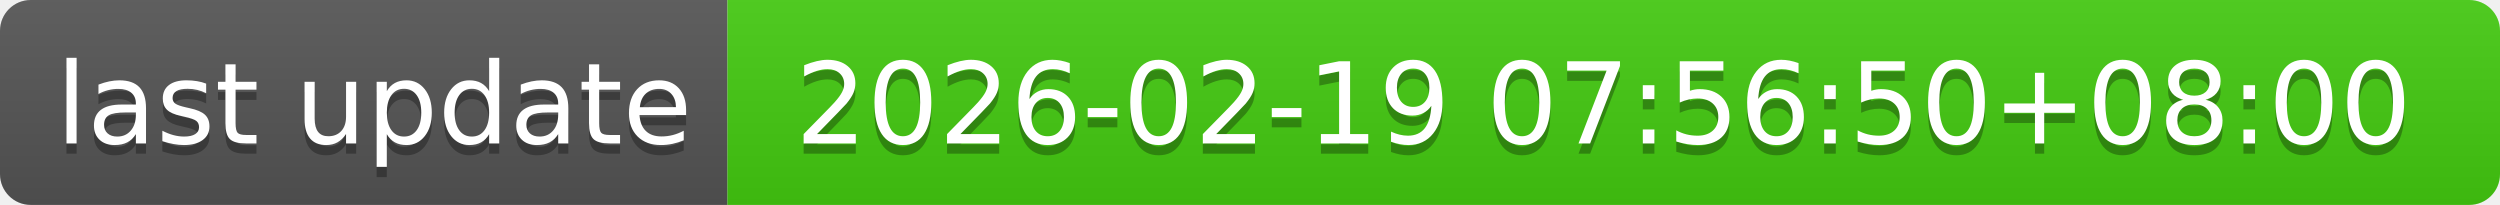
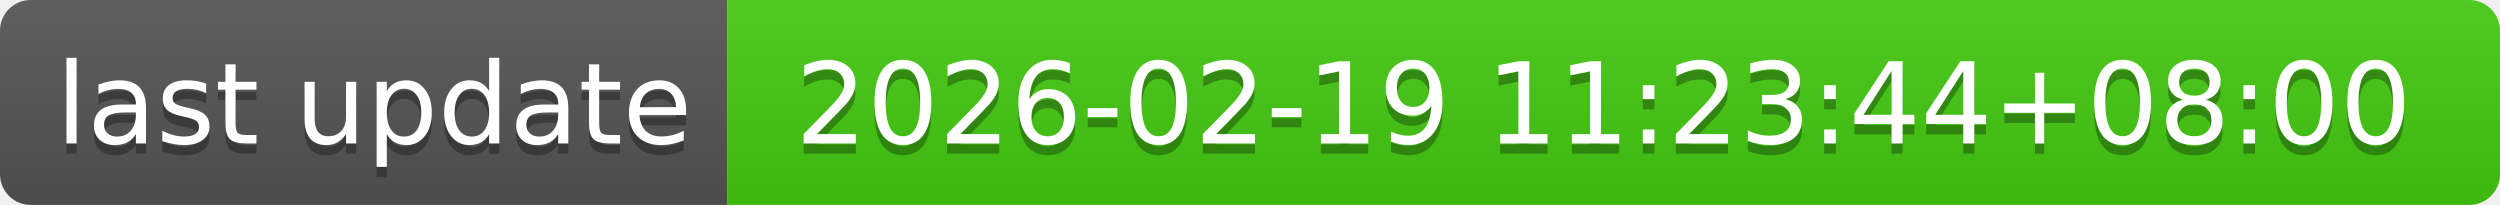
- <svg xmlns="http://www.w3.org/2000/svg" width="244" height="20" role="img" aria-label="last update: 2026-02-19 07:56:50+08:00">
+ <svg xmlns="http://www.w3.org/2000/svg" width="244" height="20" role="img" aria-label="last update: 2026-02-19 11:23:44+08:00">
  <linearGradient id="s" x2="0" y2="100%">
    <stop offset="0" stop-color="#bbb" stop-opacity=".1" />
    <stop offset="1" stop-opacity=".1" />
  </linearGradient>
  <clipPath id="r">
    <rect width="244" height="20" rx="3" fill="#fff" />
  </clipPath>
  <g clip-path="url(#r)">
    <rect width="71" height="20" fill="#555" />
    <rect x="71" width="173" height="20" fill="#4c1" />
    <rect width="244" height="20" fill="url(#s)" />
  </g>
  <g fill="#fff" text-anchor="middle" font-family="Verdana,Geneva,DejaVu Sans,sans-serif" text-rendering="geometricPrecision" font-size="110">
    <text aria-hidden="true" x="365" y="150" fill="#010101" fill-opacity=".3" transform="scale(.1)" textLength="610">last update</text>
    <text x="365" y="140" transform="scale(.1)" fill="#fff" textLength="610">last update</text>
-     <text aria-hidden="true" x="1565" y="150" fill="#010101" fill-opacity=".3" transform="scale(.1)" textLength="1630">2026-02-19 07:56:50+08:00</text>
-     <text x="1565" y="140" transform="scale(.1)" fill="#fff" textLength="1630">2026-02-19 07:56:50+08:00</text>
+     <text aria-hidden="true" x="1565" y="150" fill="#010101" fill-opacity=".3" transform="scale(.1)" textLength="1630">2026-02-19 11:23:44+08:00</text>
+     <text x="1565" y="140" transform="scale(.1)" fill="#fff" textLength="1630">2026-02-19 11:23:44+08:00</text>
  </g>
</svg>
